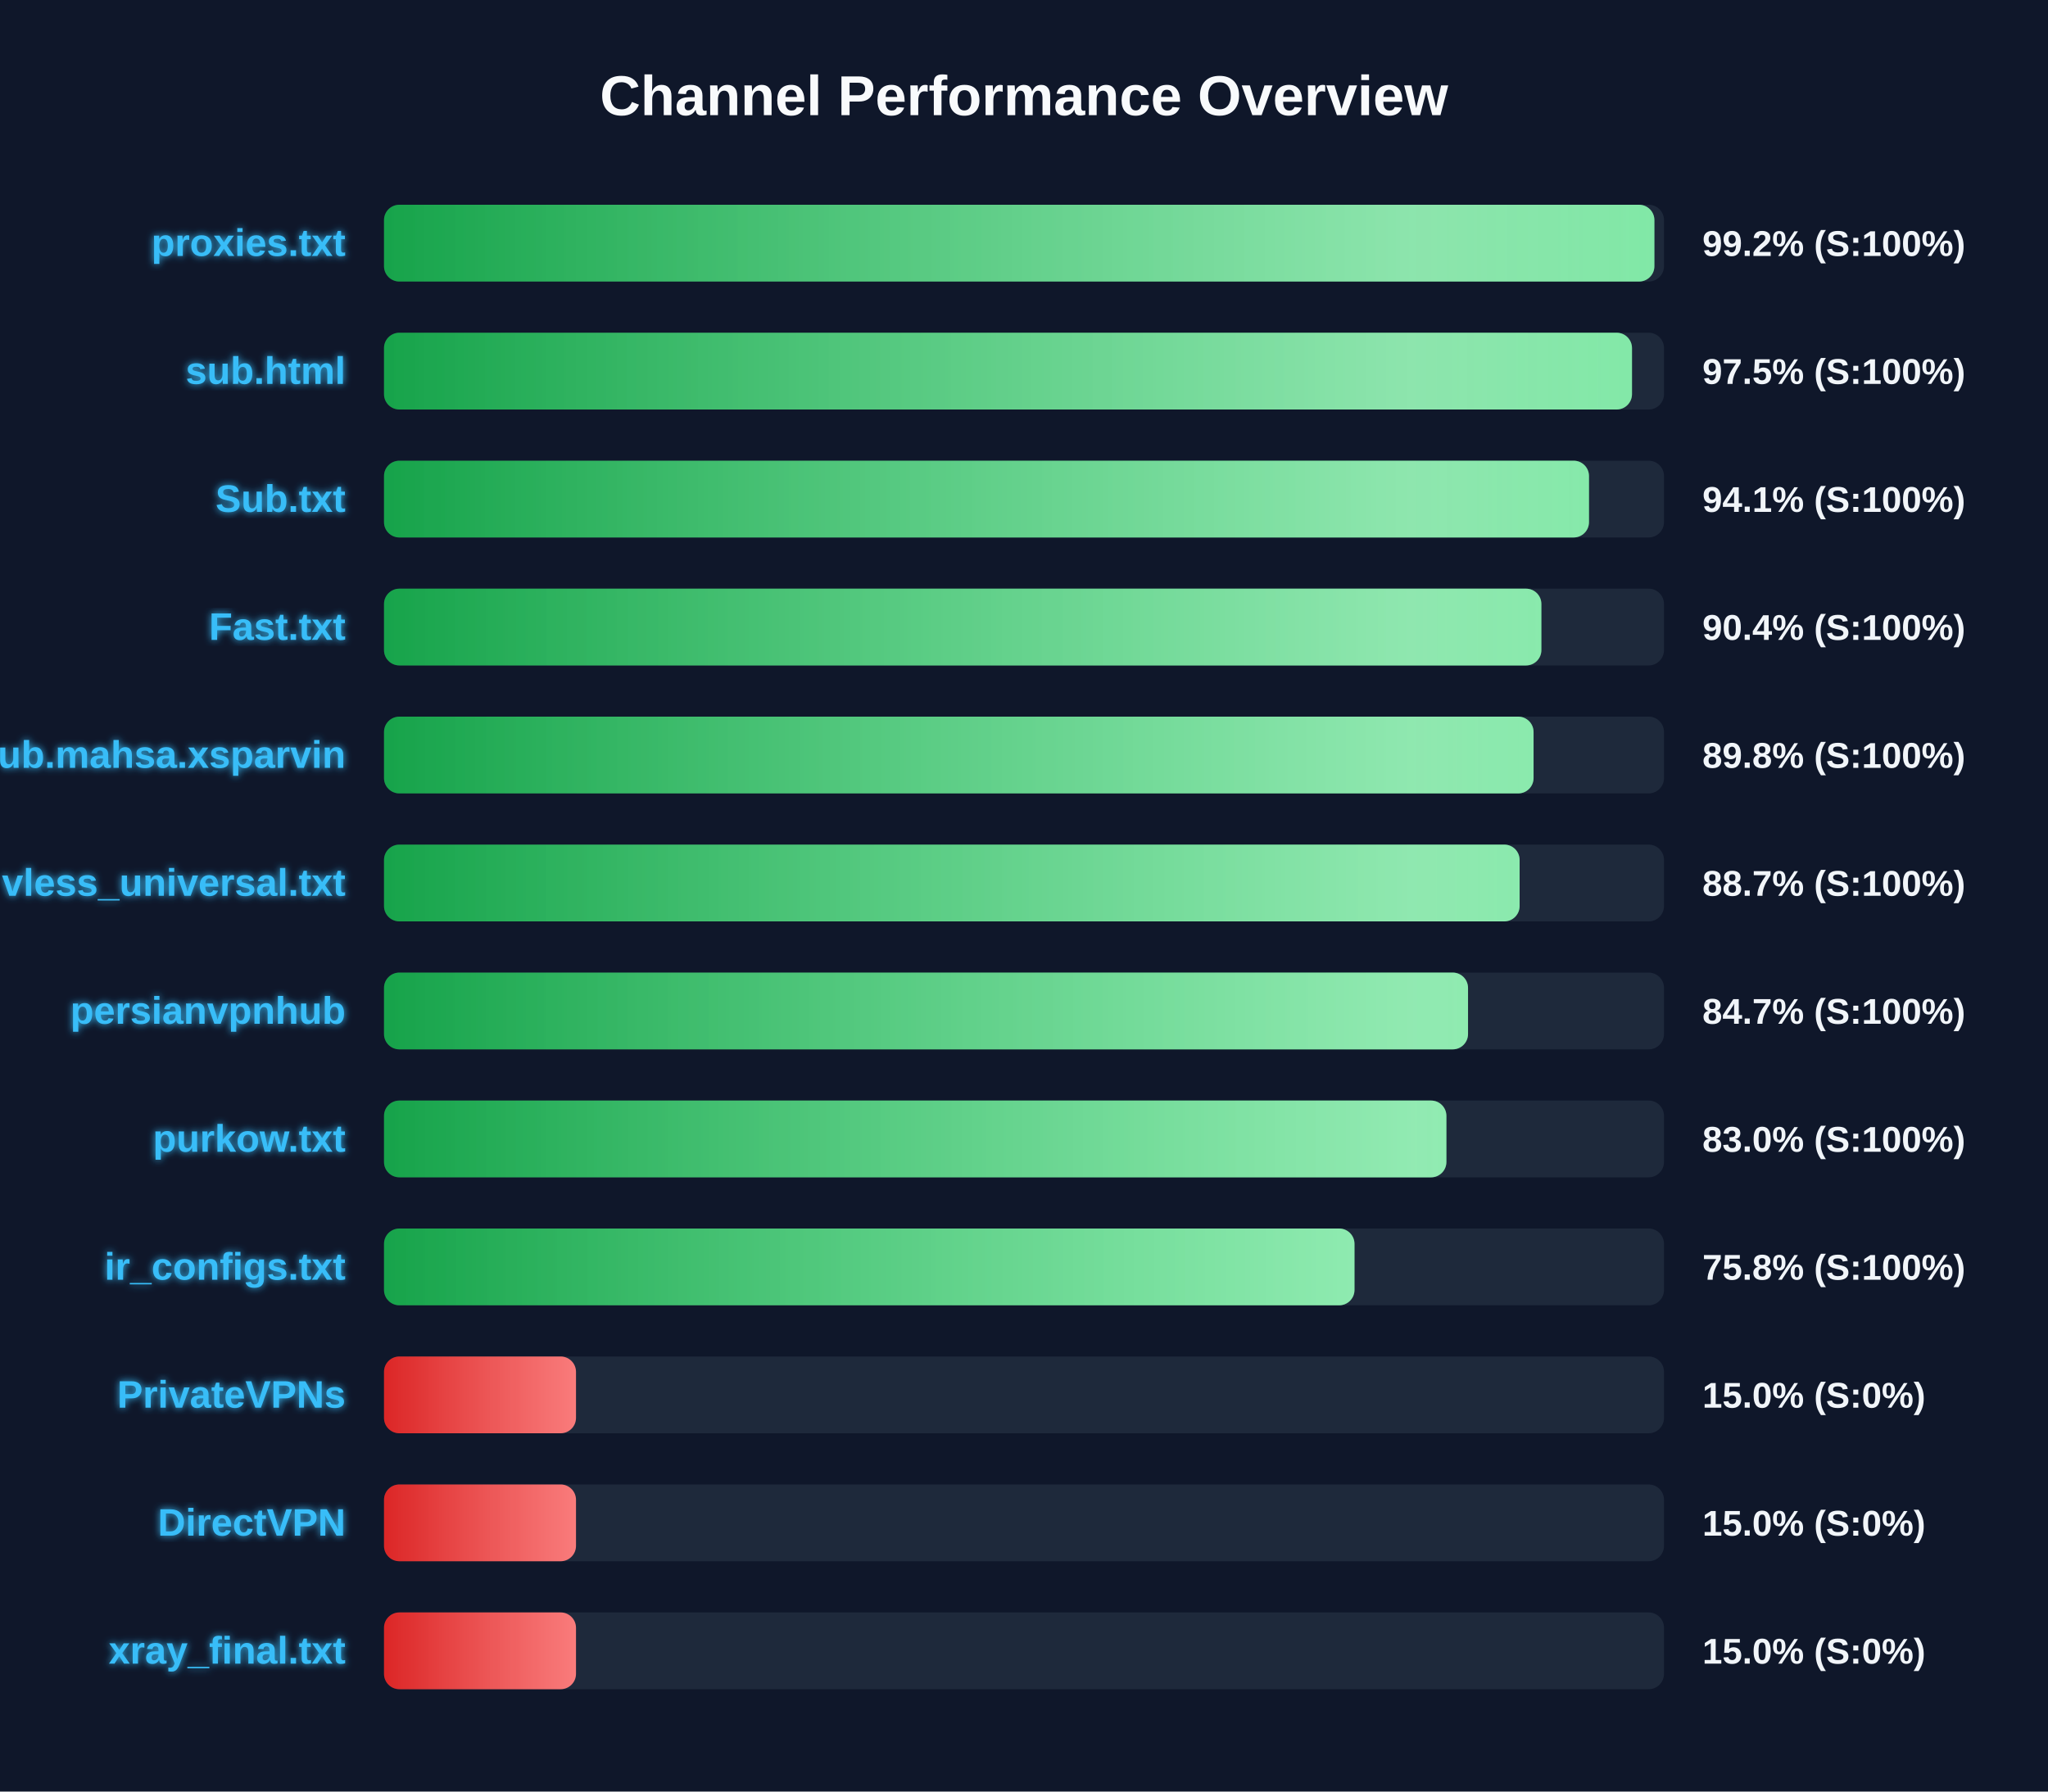
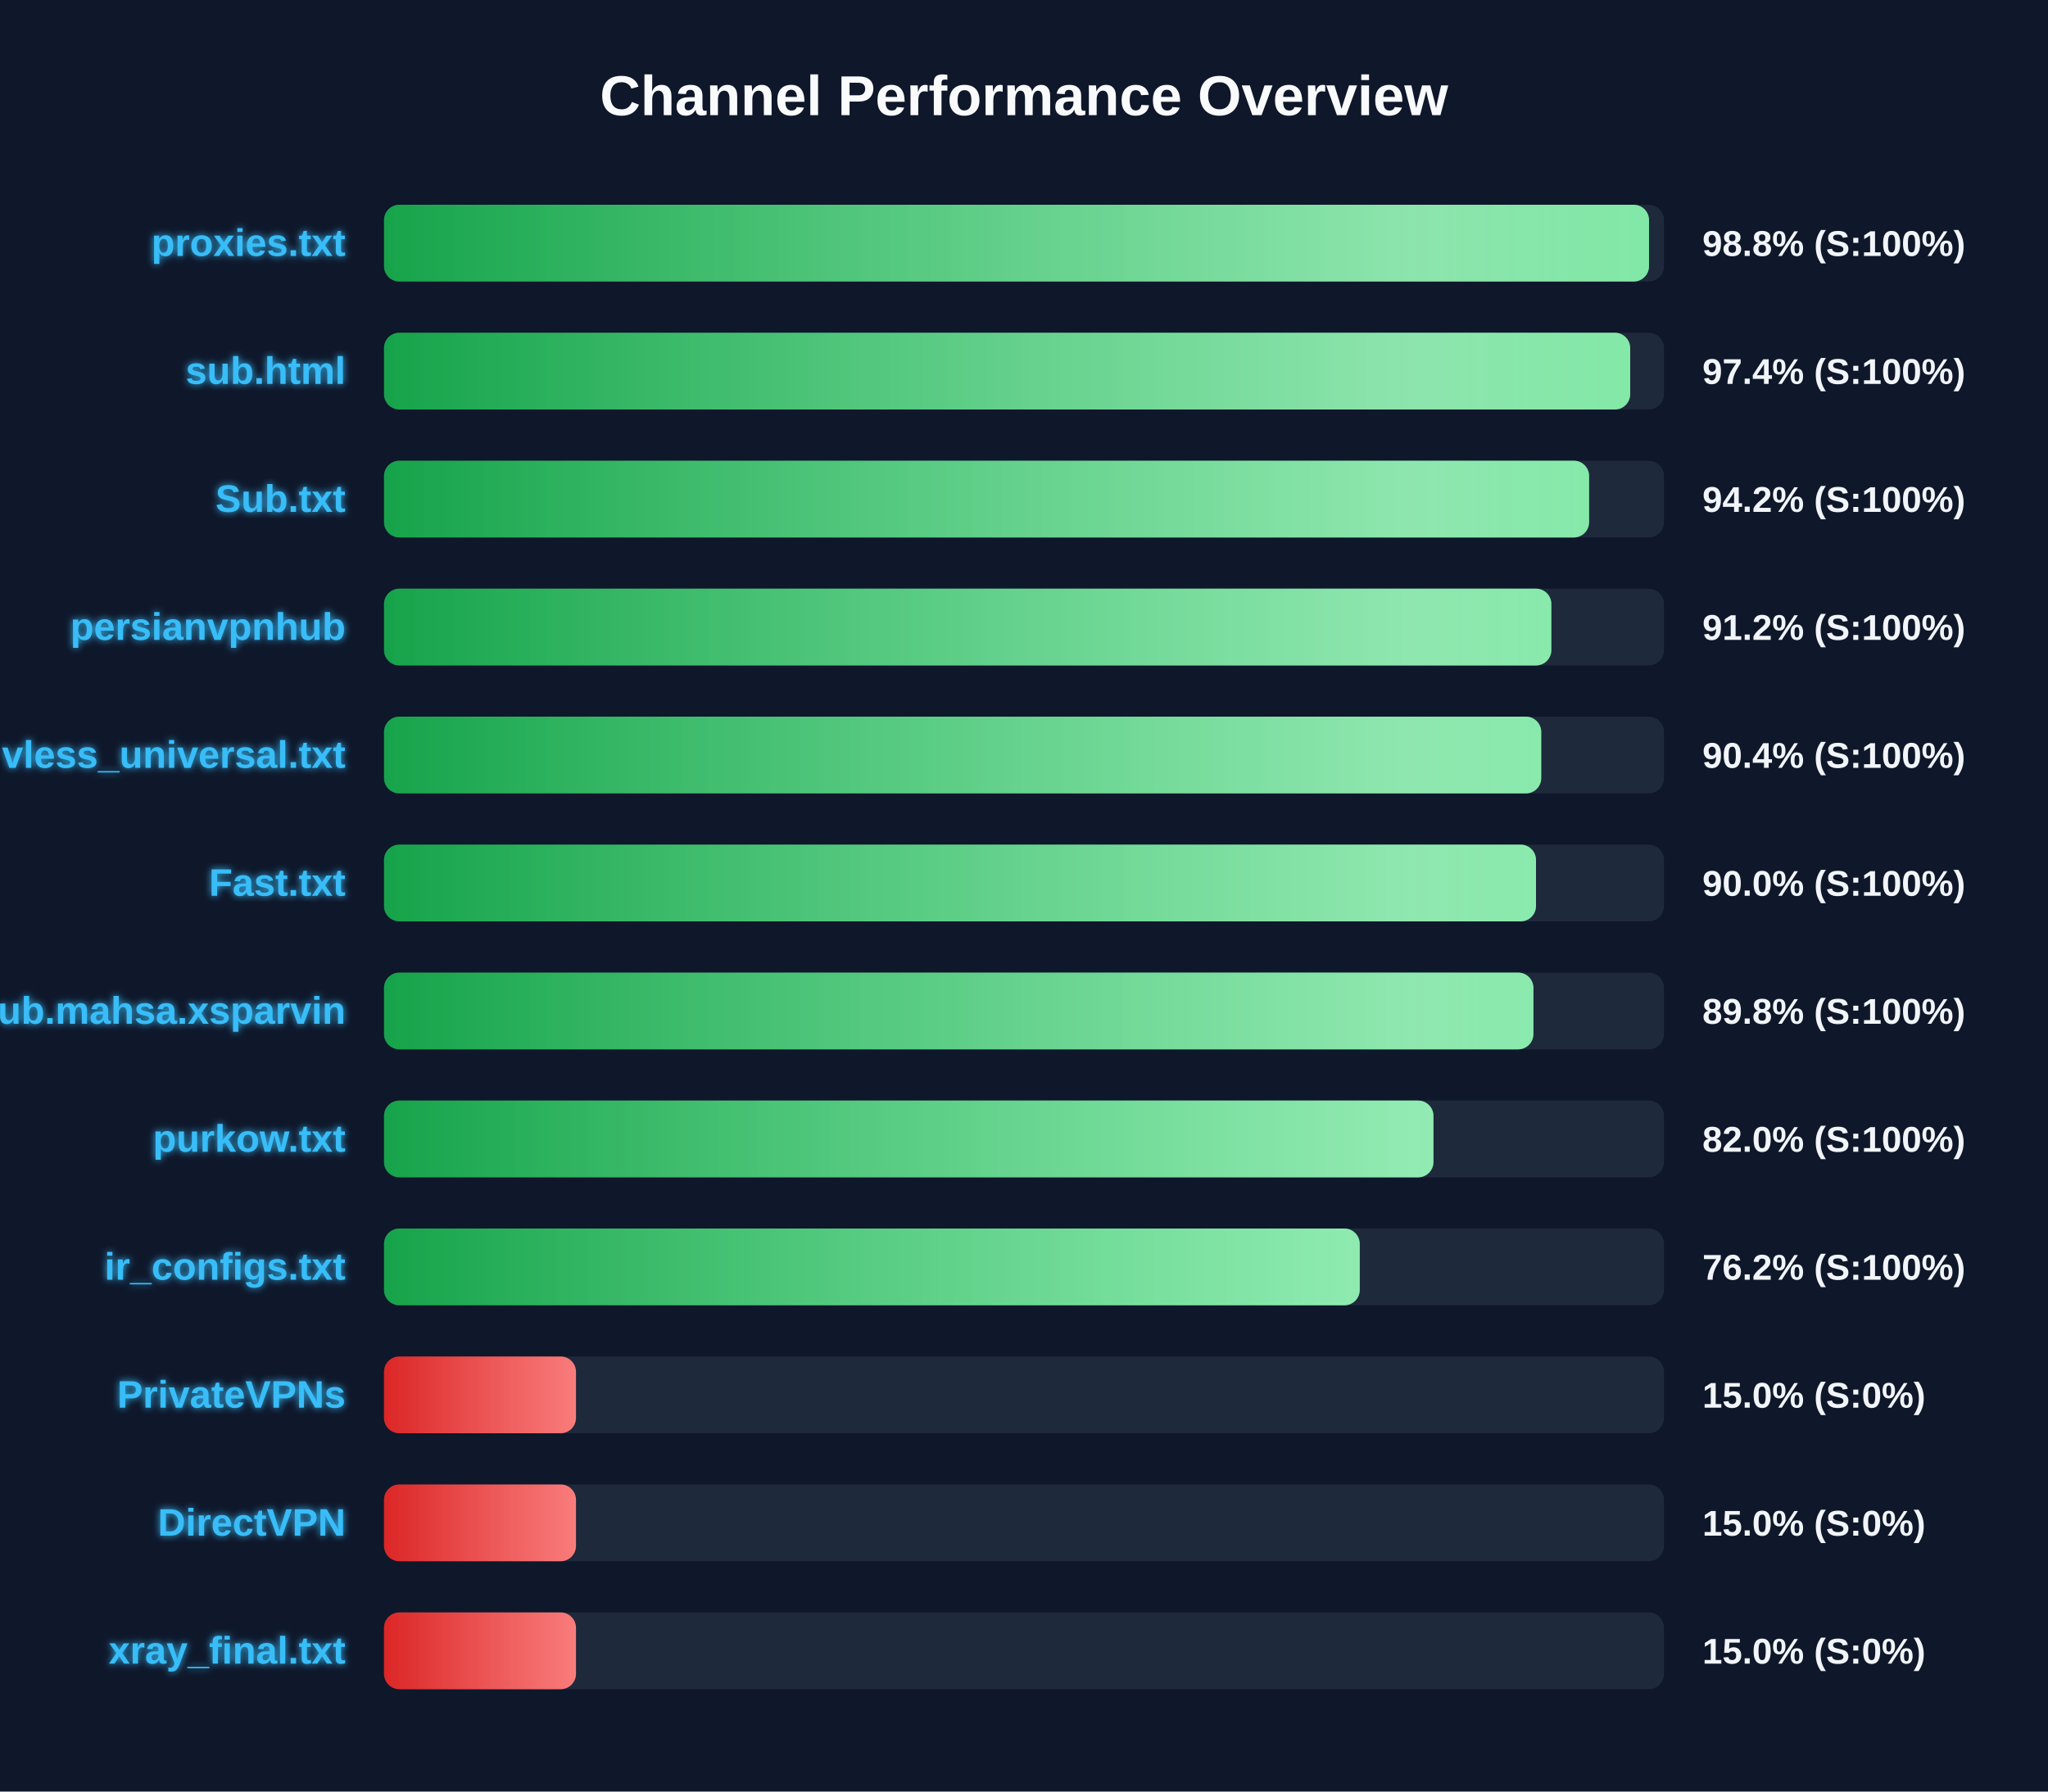
<svg xmlns="http://www.w3.org/2000/svg" width="800" height="700" version="1.1">
  <defs>
    <linearGradient id="grad-green" x1="0%" y1="0%" x2="100%" y2="0%">
      <stop offset="0%" stop-color="#16a34a" />
      <stop offset="100%" stop-color="#4ade80" />
    </linearGradient>
    <linearGradient id="grad-yellow" x1="0%" y1="0%" x2="100%" y2="0%">
      <stop offset="0%" stop-color="#ca8a04" />
      <stop offset="100%" stop-color="#fde047" />
    </linearGradient>
    <linearGradient id="grad-red" x1="0%" y1="0%" x2="100%" y2="0%">
      <stop offset="0%" stop-color="#dc2626" />
      <stop offset="100%" stop-color="#f87171" />
    </linearGradient>
    <linearGradient id="shimmer" x1="0%" y1="0%" x2="100%" y2="0%">
      <stop offset="0%" stop-color="rgba(255,255,255,0)" />
      <stop offset="50%" stop-color="rgba(255,255,255,0.4)" />
      <stop offset="100%" stop-color="rgba(255,255,255,0)" />
    </linearGradient>
    <filter id="glow" x="-20%" y="-20%" width="140%" height="140%">
      <feGaussianBlur stdDeviation="1.5" result="blur" />
      <feComposite in="SourceGraphic" in2="blur" operator="over" />
    </filter>
  </defs>
  <style>
        .bg-rect { fill: #0f172a; }
        .title { font: bold 22px 'Segoe UI', Arial, sans-serif; fill: #f8fafc; }
        .row { font: bold 15px 'Segoe UI', Arial, sans-serif; fill: #38bdf8; filter: url(#glow); }
        .score { font: bold 14px 'Segoe UI', Arial, sans-serif; fill: #f1f5f9; }
        @keyframes shimmer-anim {
            0% { transform: translateX(-100%); }
            100% { transform: translateX(200%); }
        }
        .shimmer-rect {
            animation: shimmer-anim 2.5s infinite linear;
        }
    </style>
  <rect width="100%" height="100%" class="bg-rect" />
  <text x="400" y="45" text-anchor="middle" class="title">Channel Performance Overview</text>
  <rect x="150" y="80" width="500" height="30" fill="#1e293b" rx="6" />
  <clipPath id="clip-0">
-     <rect x="150" y="80" width="496.25" height="30" rx="6" />
+     <rect x="150" y="80" width="494.15" height="30" rx="6" />
  </clipPath>
-   <rect x="150" y="80" width="496.25" height="30" fill="url(#grad-green)" rx="6" />
+   <rect x="150" y="80" width="494.15" height="30" fill="url(#grad-green)" rx="6" />
  <g clip-path="url(#clip-0)">
    <rect x="150" y="80" width="100%" height="30" fill="url(#shimmer)" class="shimmer-rect" />
  </g>
  <text x="135" y="100" text-anchor="end" class="row">proxies.txt</text>
-   <text x="665" y="100" text-anchor="start" class="score">99.2% (S:100%)</text>
+   <text x="665" y="100" text-anchor="start" class="score">98.8% (S:100%)</text>
  <rect x="150" y="130" width="500" height="30" fill="#1e293b" rx="6" />
  <clipPath id="clip-1">
-     <rect x="150" y="130" width="487.5" height="30" rx="6" />
+     <rect x="150" y="130" width="486.8" height="30" rx="6" />
  </clipPath>
-   <rect x="150" y="130" width="487.5" height="30" fill="url(#grad-green)" rx="6" />
+   <rect x="150" y="130" width="486.8" height="30" fill="url(#grad-green)" rx="6" />
  <g clip-path="url(#clip-1)">
    <rect x="150" y="130" width="100%" height="30" fill="url(#shimmer)" class="shimmer-rect" />
  </g>
  <text x="135" y="150" text-anchor="end" class="row">sub.html</text>
-   <text x="665" y="150" text-anchor="start" class="score">97.5% (S:100%)</text>
+   <text x="665" y="150" text-anchor="start" class="score">97.4% (S:100%)</text>
  <rect x="150" y="180" width="500" height="30" fill="#1e293b" rx="6" />
  <clipPath id="clip-2">
-     <rect x="150" y="180" width="470.7" height="30" rx="6" />
+     <rect x="150" y="180" width="470.75" height="30" rx="6" />
  </clipPath>
-   <rect x="150" y="180" width="470.7" height="30" fill="url(#grad-green)" rx="6" />
+   <rect x="150" y="180" width="470.75" height="30" fill="url(#grad-green)" rx="6" />
  <g clip-path="url(#clip-2)">
    <rect x="150" y="180" width="100%" height="30" fill="url(#shimmer)" class="shimmer-rect" />
  </g>
  <text x="135" y="200" text-anchor="end" class="row">Sub.txt</text>
-   <text x="665" y="200" text-anchor="start" class="score">94.1% (S:100%)</text>
+   <text x="665" y="200" text-anchor="start" class="score">94.2% (S:100%)</text>
  <rect x="150" y="230" width="500" height="30" fill="#1e293b" rx="6" />
  <clipPath id="clip-3">
-     <rect x="150" y="230" width="452.1" height="30" rx="6" />
+     <rect x="150" y="230" width="456.0" height="30" rx="6" />
  </clipPath>
-   <rect x="150" y="230" width="452.1" height="30" fill="url(#grad-green)" rx="6" />
+   <rect x="150" y="230" width="456.0" height="30" fill="url(#grad-green)" rx="6" />
  <g clip-path="url(#clip-3)">
    <rect x="150" y="230" width="100%" height="30" fill="url(#shimmer)" class="shimmer-rect" />
  </g>
-   <text x="135" y="250" text-anchor="end" class="row">Fast.txt</text>
-   <text x="665" y="250" text-anchor="start" class="score">90.4% (S:100%)</text>
+   <text x="135" y="250" text-anchor="end" class="row">persianvpnhub</text>
+   <text x="665" y="250" text-anchor="start" class="score">91.2% (S:100%)</text>
  <rect x="150" y="280" width="500" height="30" fill="#1e293b" rx="6" />
  <clipPath id="clip-4">
-     <rect x="150" y="280" width="449.05" height="30" rx="6" />
+     <rect x="150" y="280" width="452.05" height="30" rx="6" />
  </clipPath>
-   <rect x="150" y="280" width="449.05" height="30" fill="url(#grad-green)" rx="6" />
+   <rect x="150" y="280" width="452.05" height="30" fill="url(#grad-green)" rx="6" />
  <g clip-path="url(#clip-4)">
    <rect x="150" y="280" width="100%" height="30" fill="url(#shimmer)" class="shimmer-rect" />
  </g>
-   <text x="135" y="300" text-anchor="end" class="row">Sub.mahsa.xsparvin</text>
-   <text x="665" y="300" text-anchor="start" class="score">89.8% (S:100%)</text>
+   <text x="135" y="300" text-anchor="end" class="row">vless_universal.txt</text>
+   <text x="665" y="300" text-anchor="start" class="score">90.4% (S:100%)</text>
  <rect x="150" y="330" width="500" height="30" fill="#1e293b" rx="6" />
  <clipPath id="clip-5">
-     <rect x="150" y="330" width="443.6" height="30" rx="6" />
+     <rect x="150" y="330" width="450.0" height="30" rx="6" />
  </clipPath>
-   <rect x="150" y="330" width="443.6" height="30" fill="url(#grad-green)" rx="6" />
+   <rect x="150" y="330" width="450.0" height="30" fill="url(#grad-green)" rx="6" />
  <g clip-path="url(#clip-5)">
    <rect x="150" y="330" width="100%" height="30" fill="url(#shimmer)" class="shimmer-rect" />
  </g>
-   <text x="135" y="350" text-anchor="end" class="row">vless_universal.txt</text>
-   <text x="665" y="350" text-anchor="start" class="score">88.7% (S:100%)</text>
+   <text x="135" y="350" text-anchor="end" class="row">Fast.txt</text>
+   <text x="665" y="350" text-anchor="start" class="score">90.0% (S:100%)</text>
  <rect x="150" y="380" width="500" height="30" fill="#1e293b" rx="6" />
  <clipPath id="clip-6">
-     <rect x="150" y="380" width="423.45" height="30" rx="6" />
+     <rect x="150" y="380" width="449.0" height="30" rx="6" />
  </clipPath>
-   <rect x="150" y="380" width="423.45" height="30" fill="url(#grad-green)" rx="6" />
+   <rect x="150" y="380" width="449.0" height="30" fill="url(#grad-green)" rx="6" />
  <g clip-path="url(#clip-6)">
    <rect x="150" y="380" width="100%" height="30" fill="url(#shimmer)" class="shimmer-rect" />
  </g>
-   <text x="135" y="400" text-anchor="end" class="row">persianvpnhub</text>
-   <text x="665" y="400" text-anchor="start" class="score">84.7% (S:100%)</text>
+   <text x="135" y="400" text-anchor="end" class="row">Sub.mahsa.xsparvin</text>
+   <text x="665" y="400" text-anchor="start" class="score">89.8% (S:100%)</text>
  <rect x="150" y="430" width="500" height="30" fill="#1e293b" rx="6" />
  <clipPath id="clip-7">
-     <rect x="150" y="430" width="415.0" height="30" rx="6" />
+     <rect x="150" y="430" width="409.95" height="30" rx="6" />
  </clipPath>
-   <rect x="150" y="430" width="415.0" height="30" fill="url(#grad-green)" rx="6" />
+   <rect x="150" y="430" width="409.95" height="30" fill="url(#grad-green)" rx="6" />
  <g clip-path="url(#clip-7)">
    <rect x="150" y="430" width="100%" height="30" fill="url(#shimmer)" class="shimmer-rect" />
  </g>
  <text x="135" y="450" text-anchor="end" class="row">purkow.txt</text>
-   <text x="665" y="450" text-anchor="start" class="score">83.0% (S:100%)</text>
+   <text x="665" y="450" text-anchor="start" class="score">82.0% (S:100%)</text>
  <rect x="150" y="480" width="500" height="30" fill="#1e293b" rx="6" />
  <clipPath id="clip-8">
-     <rect x="150" y="480" width="379.1" height="30" rx="6" />
+     <rect x="150" y="480" width="381.15" height="30" rx="6" />
  </clipPath>
-   <rect x="150" y="480" width="379.1" height="30" fill="url(#grad-green)" rx="6" />
+   <rect x="150" y="480" width="381.15" height="30" fill="url(#grad-green)" rx="6" />
  <g clip-path="url(#clip-8)">
    <rect x="150" y="480" width="100%" height="30" fill="url(#shimmer)" class="shimmer-rect" />
  </g>
  <text x="135" y="500" text-anchor="end" class="row">ir_configs.txt</text>
-   <text x="665" y="500" text-anchor="start" class="score">75.8% (S:100%)</text>
+   <text x="665" y="500" text-anchor="start" class="score">76.2% (S:100%)</text>
  <rect x="150" y="530" width="500" height="30" fill="#1e293b" rx="6" />
  <clipPath id="clip-9">
    <rect x="150" y="530" width="75.0" height="30" rx="6" />
  </clipPath>
  <rect x="150" y="530" width="75.0" height="30" fill="url(#grad-red)" rx="6" />
  <g clip-path="url(#clip-9)">
    <rect x="150" y="530" width="100%" height="30" fill="url(#shimmer)" class="shimmer-rect" />
  </g>
  <text x="135" y="550" text-anchor="end" class="row">PrivateVPNs</text>
  <text x="665" y="550" text-anchor="start" class="score">15.0% (S:0%)</text>
  <rect x="150" y="580" width="500" height="30" fill="#1e293b" rx="6" />
  <clipPath id="clip-10">
    <rect x="150" y="580" width="75.0" height="30" rx="6" />
  </clipPath>
  <rect x="150" y="580" width="75.0" height="30" fill="url(#grad-red)" rx="6" />
  <g clip-path="url(#clip-10)">
    <rect x="150" y="580" width="100%" height="30" fill="url(#shimmer)" class="shimmer-rect" />
  </g>
  <text x="135" y="600" text-anchor="end" class="row">DirectVPN</text>
  <text x="665" y="600" text-anchor="start" class="score">15.0% (S:0%)</text>
  <rect x="150" y="630" width="500" height="30" fill="#1e293b" rx="6" />
  <clipPath id="clip-11">
    <rect x="150" y="630" width="75.0" height="30" rx="6" />
  </clipPath>
  <rect x="150" y="630" width="75.0" height="30" fill="url(#grad-red)" rx="6" />
  <g clip-path="url(#clip-11)">
    <rect x="150" y="630" width="100%" height="30" fill="url(#shimmer)" class="shimmer-rect" />
  </g>
  <text x="135" y="650" text-anchor="end" class="row">xray_final.txt</text>
  <text x="665" y="650" text-anchor="start" class="score">15.0% (S:0%)</text>
</svg>
